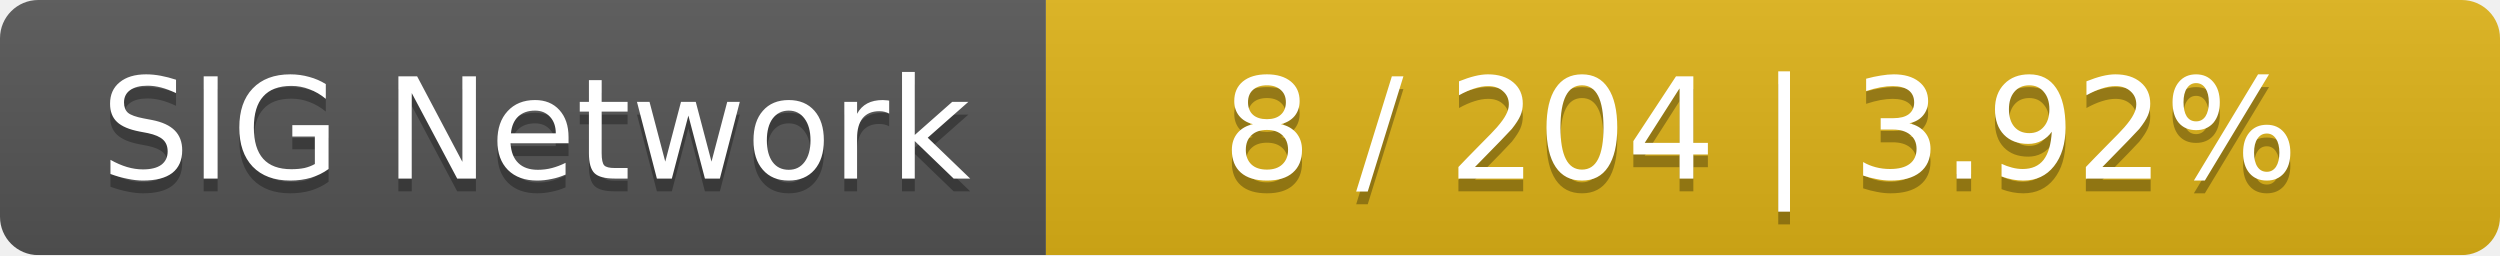
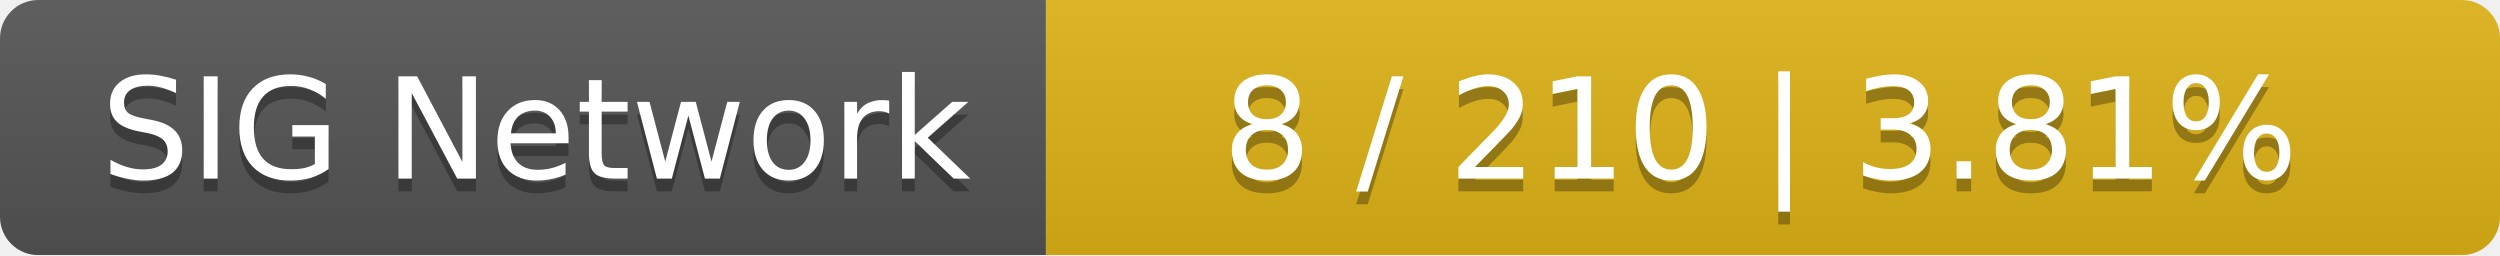
<svg xmlns="http://www.w3.org/2000/svg" width="196" height="20">
  <linearGradient id="smooth" x2="0" y2="100%">
    <stop offset="0" stop-color="#bbb" stop-opacity=".1" />
    <stop offset="1" stop-opacity=".1" />
  </linearGradient>
  <mask id="round">
    <rect width="196" height="20" rx="3" fill="#fff" />
  </mask>
  <g mask="url(#round)">
    <rect width="82" height="20" fill="#555" />
    <rect x="82" width="114" height="20" fill="#dfb317" />
    <rect width="196" height="20" fill="url(#smooth)" />
  </g>
  <g fill="#fff" text-anchor="middle" font-family="DejaVu Sans,Verdana,Geneva,sans-serif" font-size="11">
    <text x="42" y="15" fill="#010101" fill-opacity=".3">SIG Network</text>
    <text x="42" y="14">SIG Network</text>
-     <text x="138" y="15" fill="#010101" fill-opacity=".3">8 / 204    |    3.92%</text>
-     <text x="138" y="14">8 / 204    |    3.92%</text>
+     <text x="138" y="15" fill="#010101" fill-opacity=".3">8 / 210    |    3.81%</text>
+     <text x="138" y="14">8 / 210    |    3.81%</text>
  </g>
</svg>
